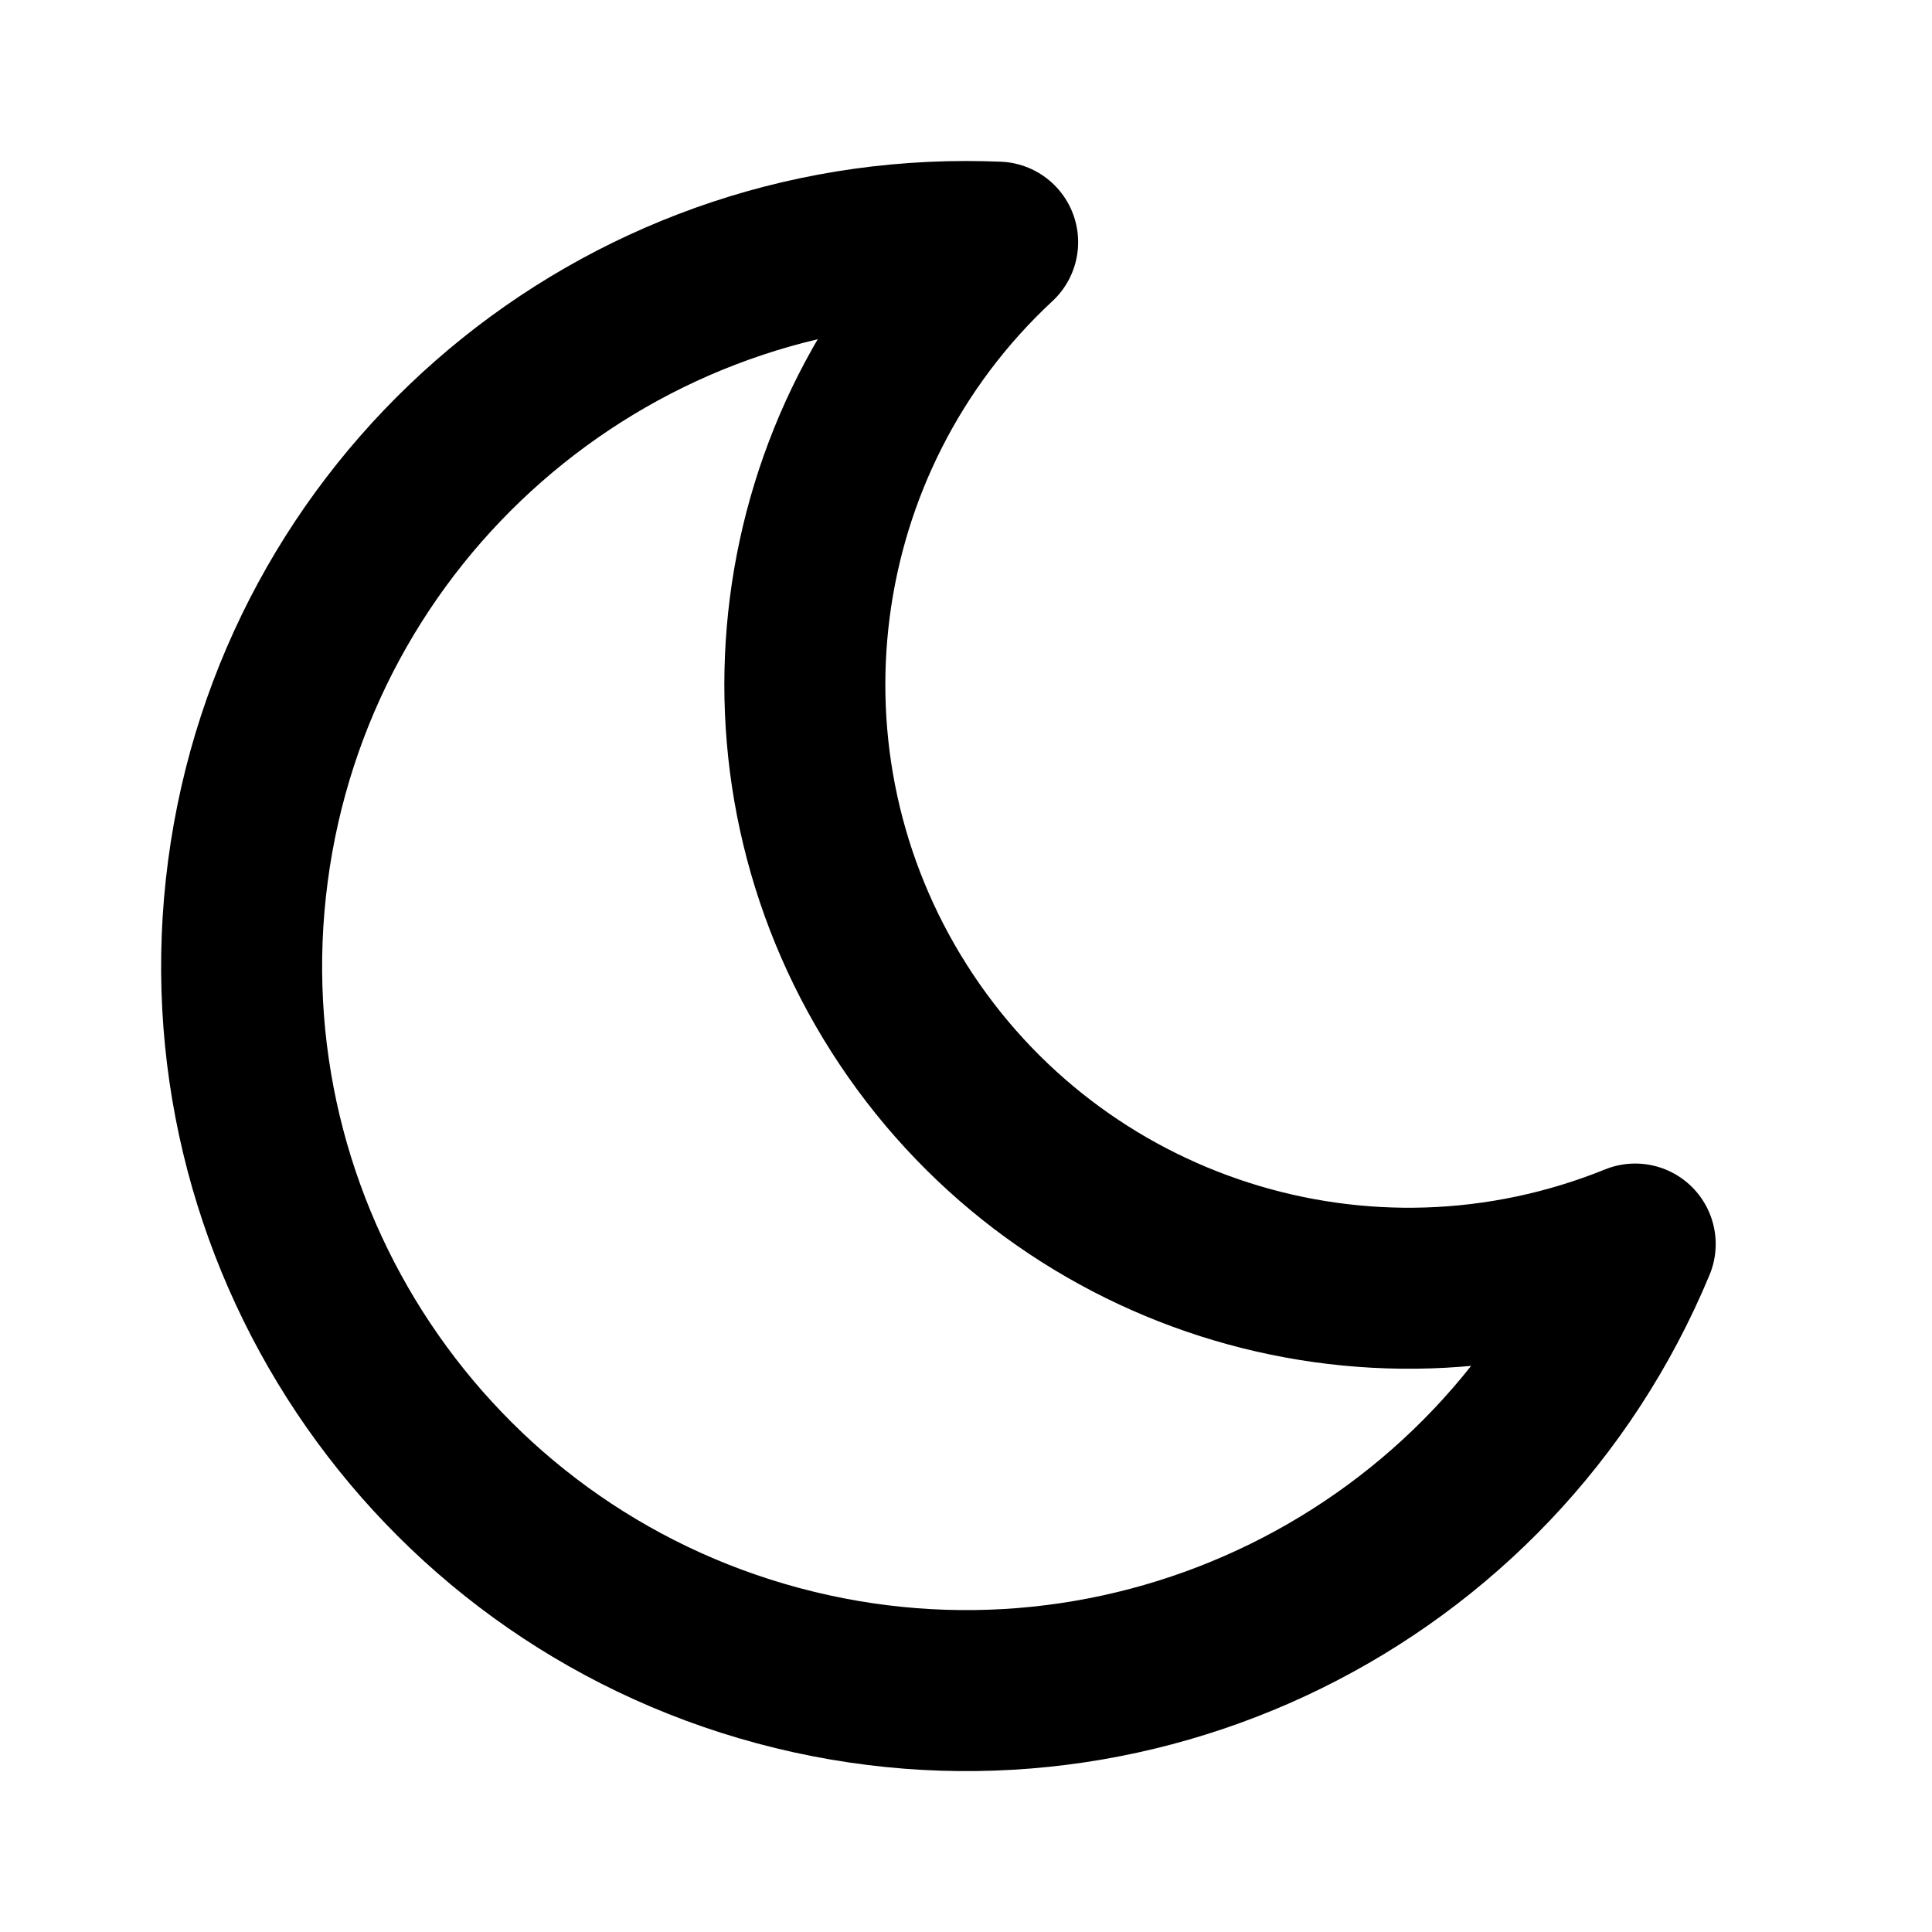
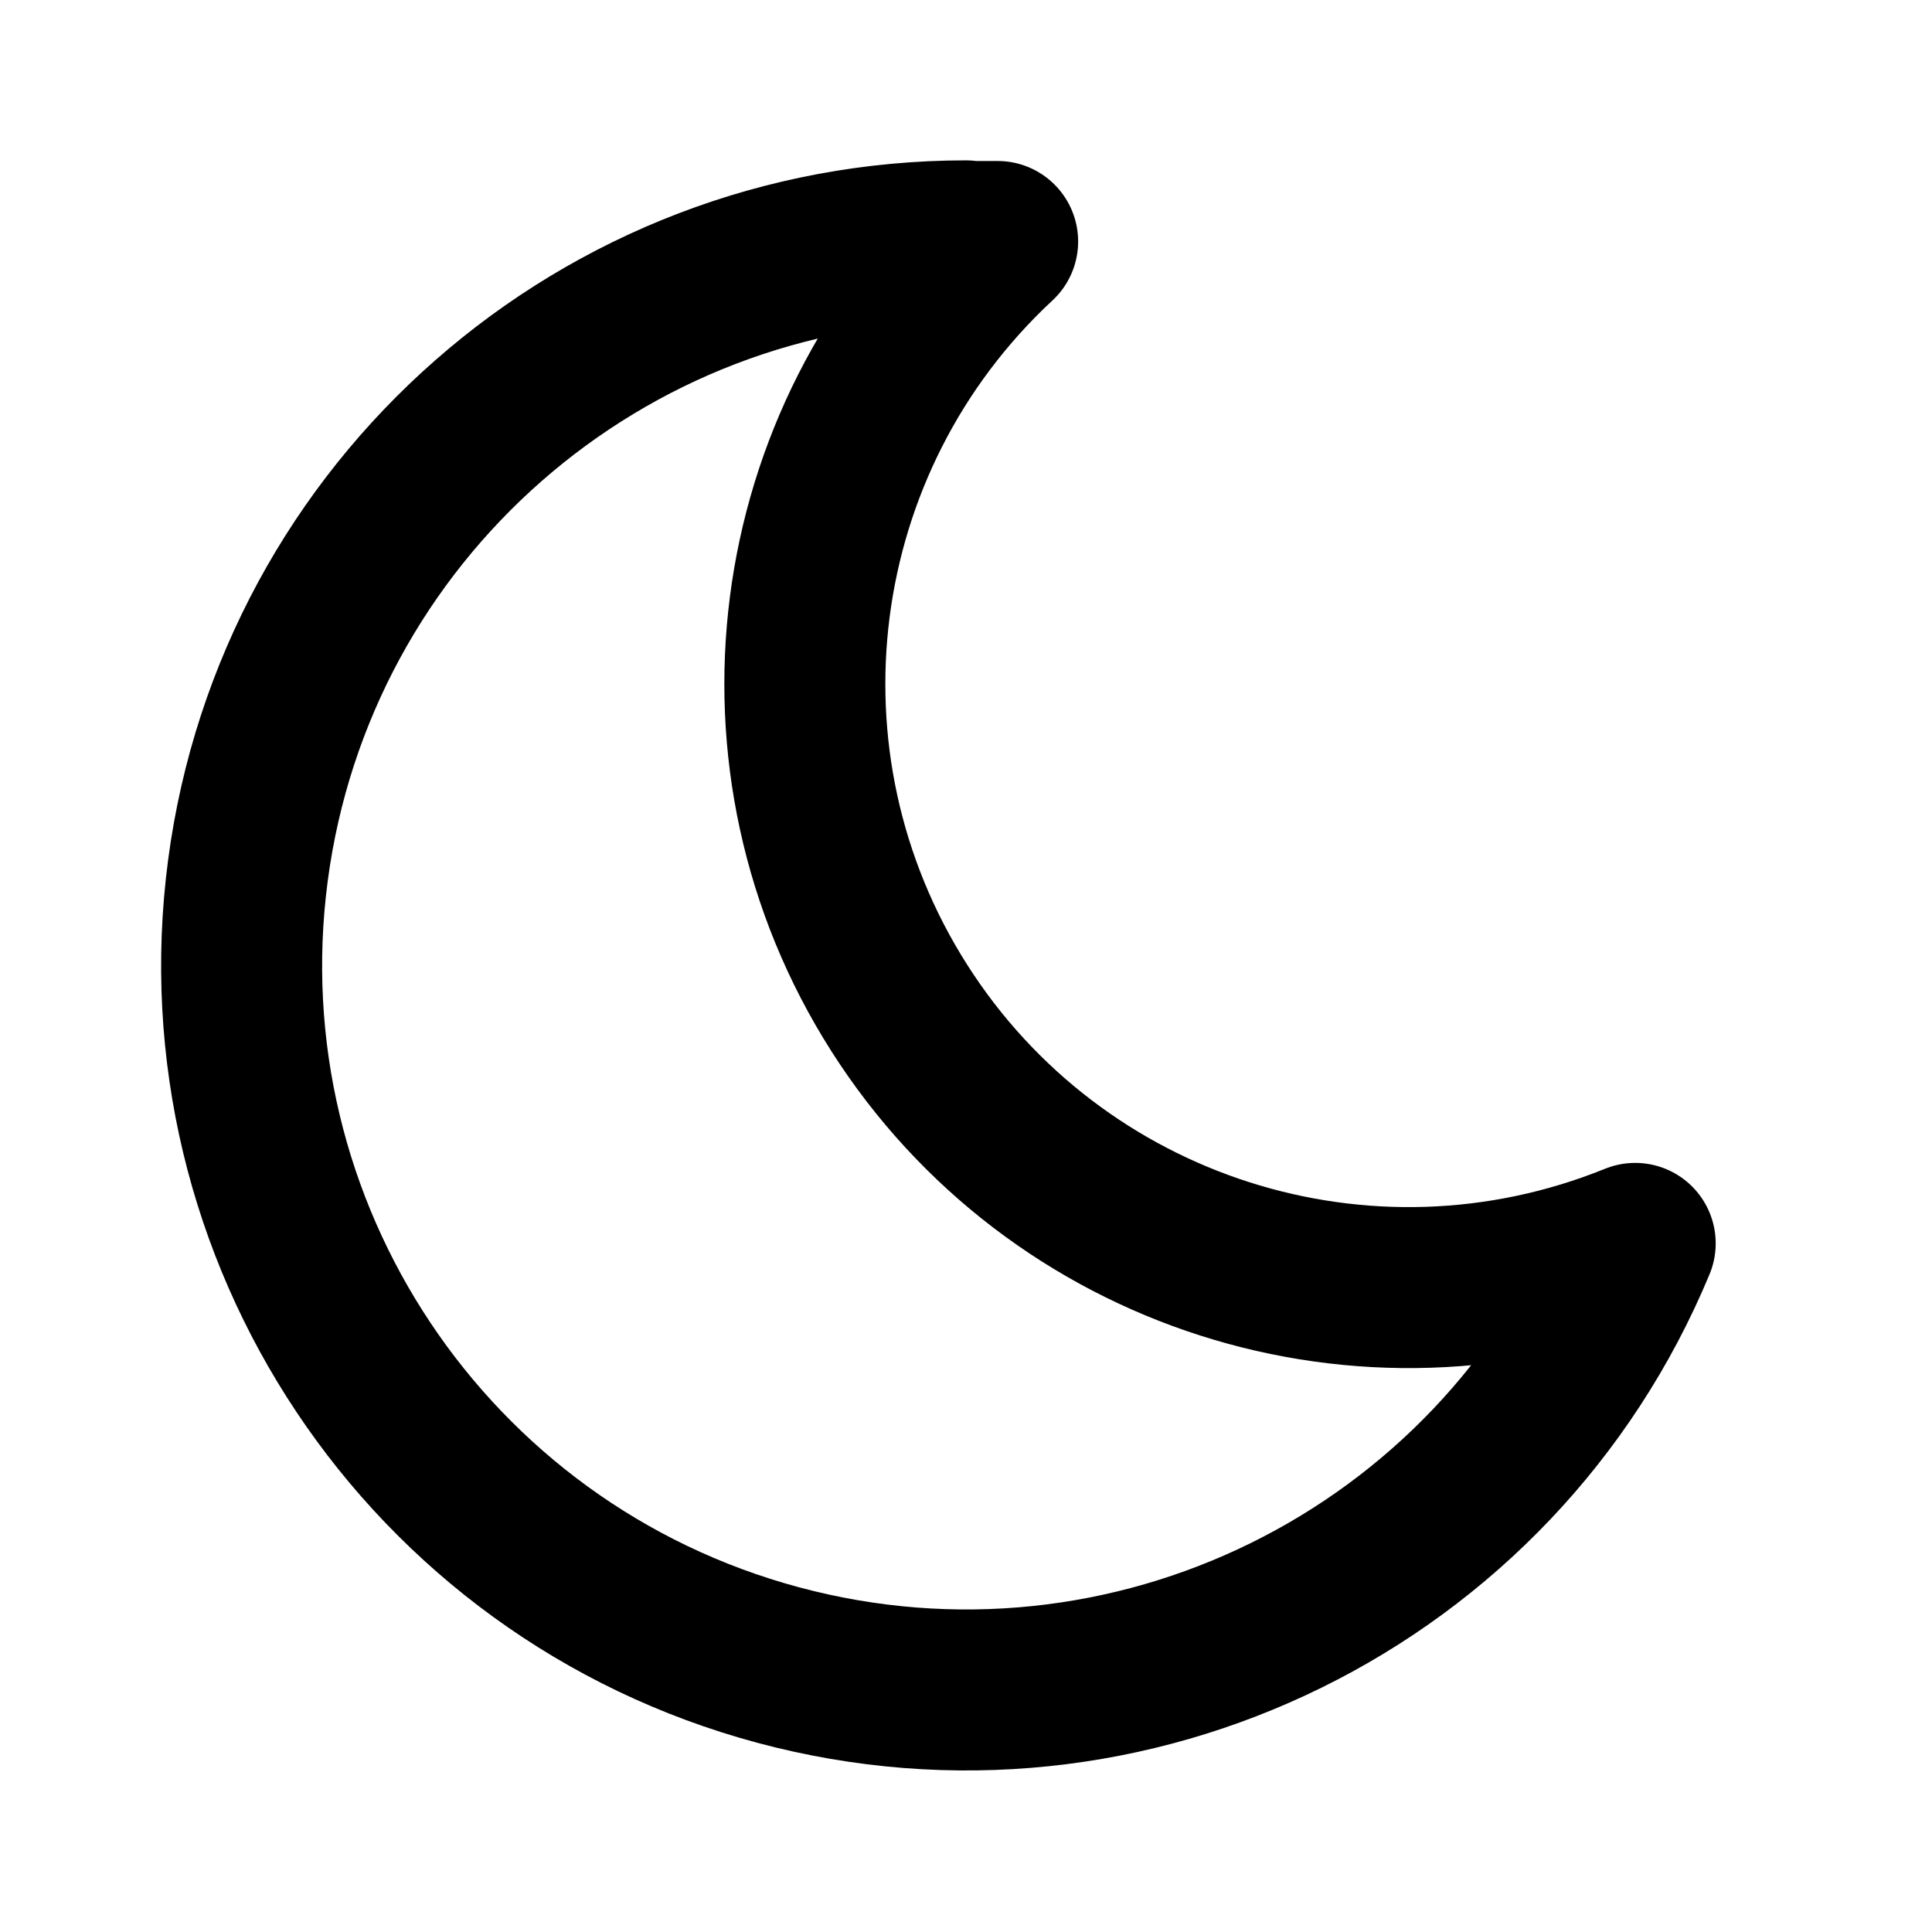
<svg xmlns="http://www.w3.org/2000/svg" class="icon icon-tabler icon-tabler-moon" width="24" height="24" viewBox="0 0 24 24" stroke-width="2" stroke="currentColor" fill="none" stroke-linecap="round" stroke-linejoin="round">
  <path stroke="none" d="M0 0h24v24H0z" fill="none" />
-   <path d="M12 3c0.132 0 .263 .003 .393 .008a7.5 7.5 0 0 0 7.92 12.446a9 9 0 1 1 -8.313 -12.454z" />
+   <path d="M12 3c0.132 0 .263 0 .393 0a7.5 7.5 0 0 0 7.92 12.446a9 9 0 1 1 -8.313 -12.454z" />
</svg>
